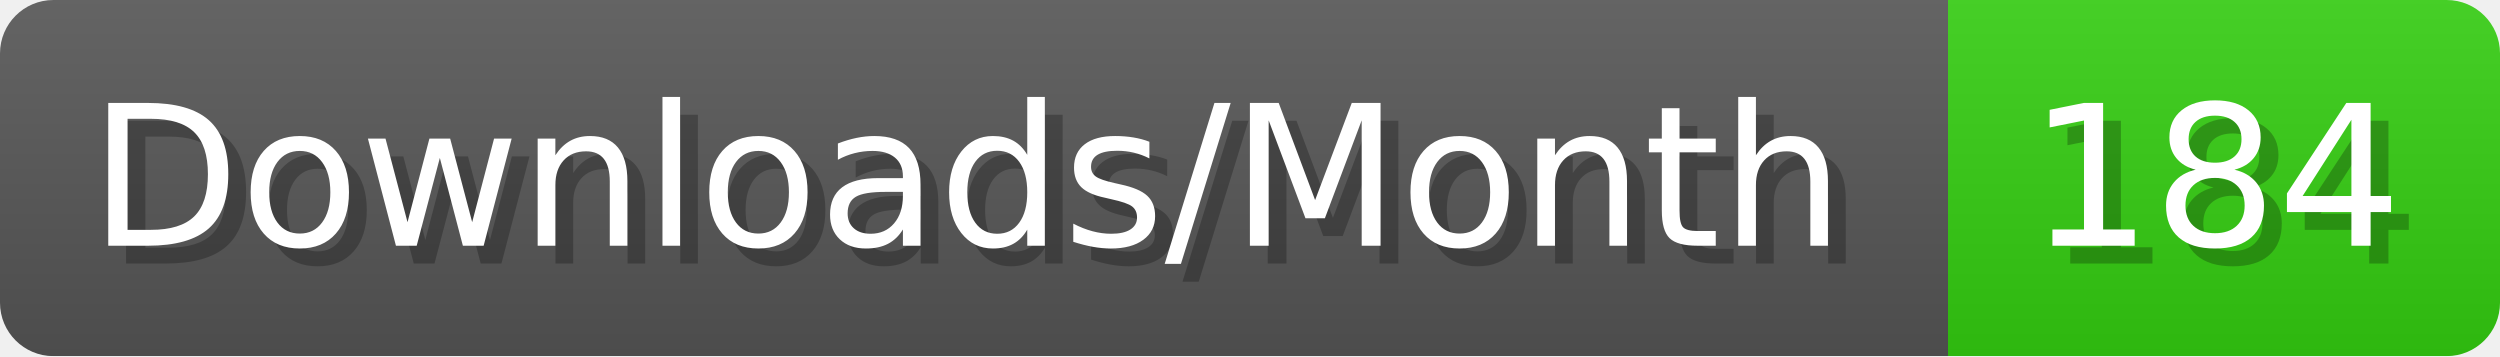
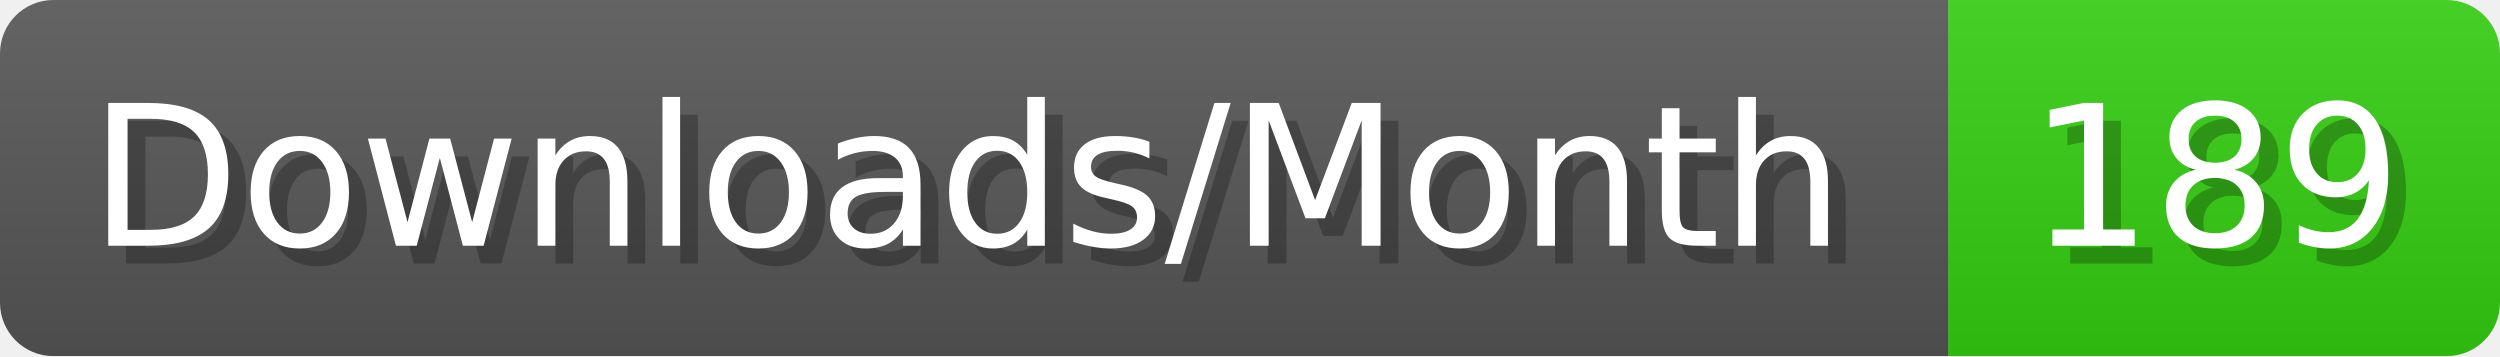
- <svg xmlns="http://www.w3.org/2000/svg" width="140.4" height="20" viewBox="0 0 1404 200" role="img" aria-label="Downloads/Month: 184">
+ <svg xmlns="http://www.w3.org/2000/svg" width="140.4" height="20" viewBox="0 0 1404 200" role="img" aria-label="Downloads/Month: 189">
  <linearGradient id="YlXUI" x2="0" y2="100%">
    <stop offset="0" stop-opacity=".1" stop-color="#EEE" />
    <stop offset="1" stop-opacity=".1" />
  </linearGradient>
  <mask id="JHhop">
    <rect width="1404" height="200" rx="30" fill="#FFF" />
  </mask>
  <g mask="url(#JHhop)">
    <rect width="1094" height="200" fill="#555" />
    <rect width="310" height="200" fill="#3C1" x="1094" />
    <rect width="1404" height="200" fill="url(#YlXUI)" />
  </g>
  <g aria-hidden="true" fill="#fff" text-anchor="start" font-family="Verdana,DejaVu Sans,sans-serif" font-size="110">
    <text x="60" y="148" textLength="994" fill="#000" opacity="0.25">Downloads/Month</text>
    <text x="50" y="138" textLength="994">Downloads/Month</text>
-     <text x="1149" y="148" textLength="210" fill="#000" opacity="0.25">184</text>
-     <text x="1139" y="138" textLength="210">184</text>
+     <text x="1149" y="148" textLength="210" fill="#000" opacity="0.25">189</text>
+     <text x="1139" y="138" textLength="210">189</text>
  </g>
</svg>
